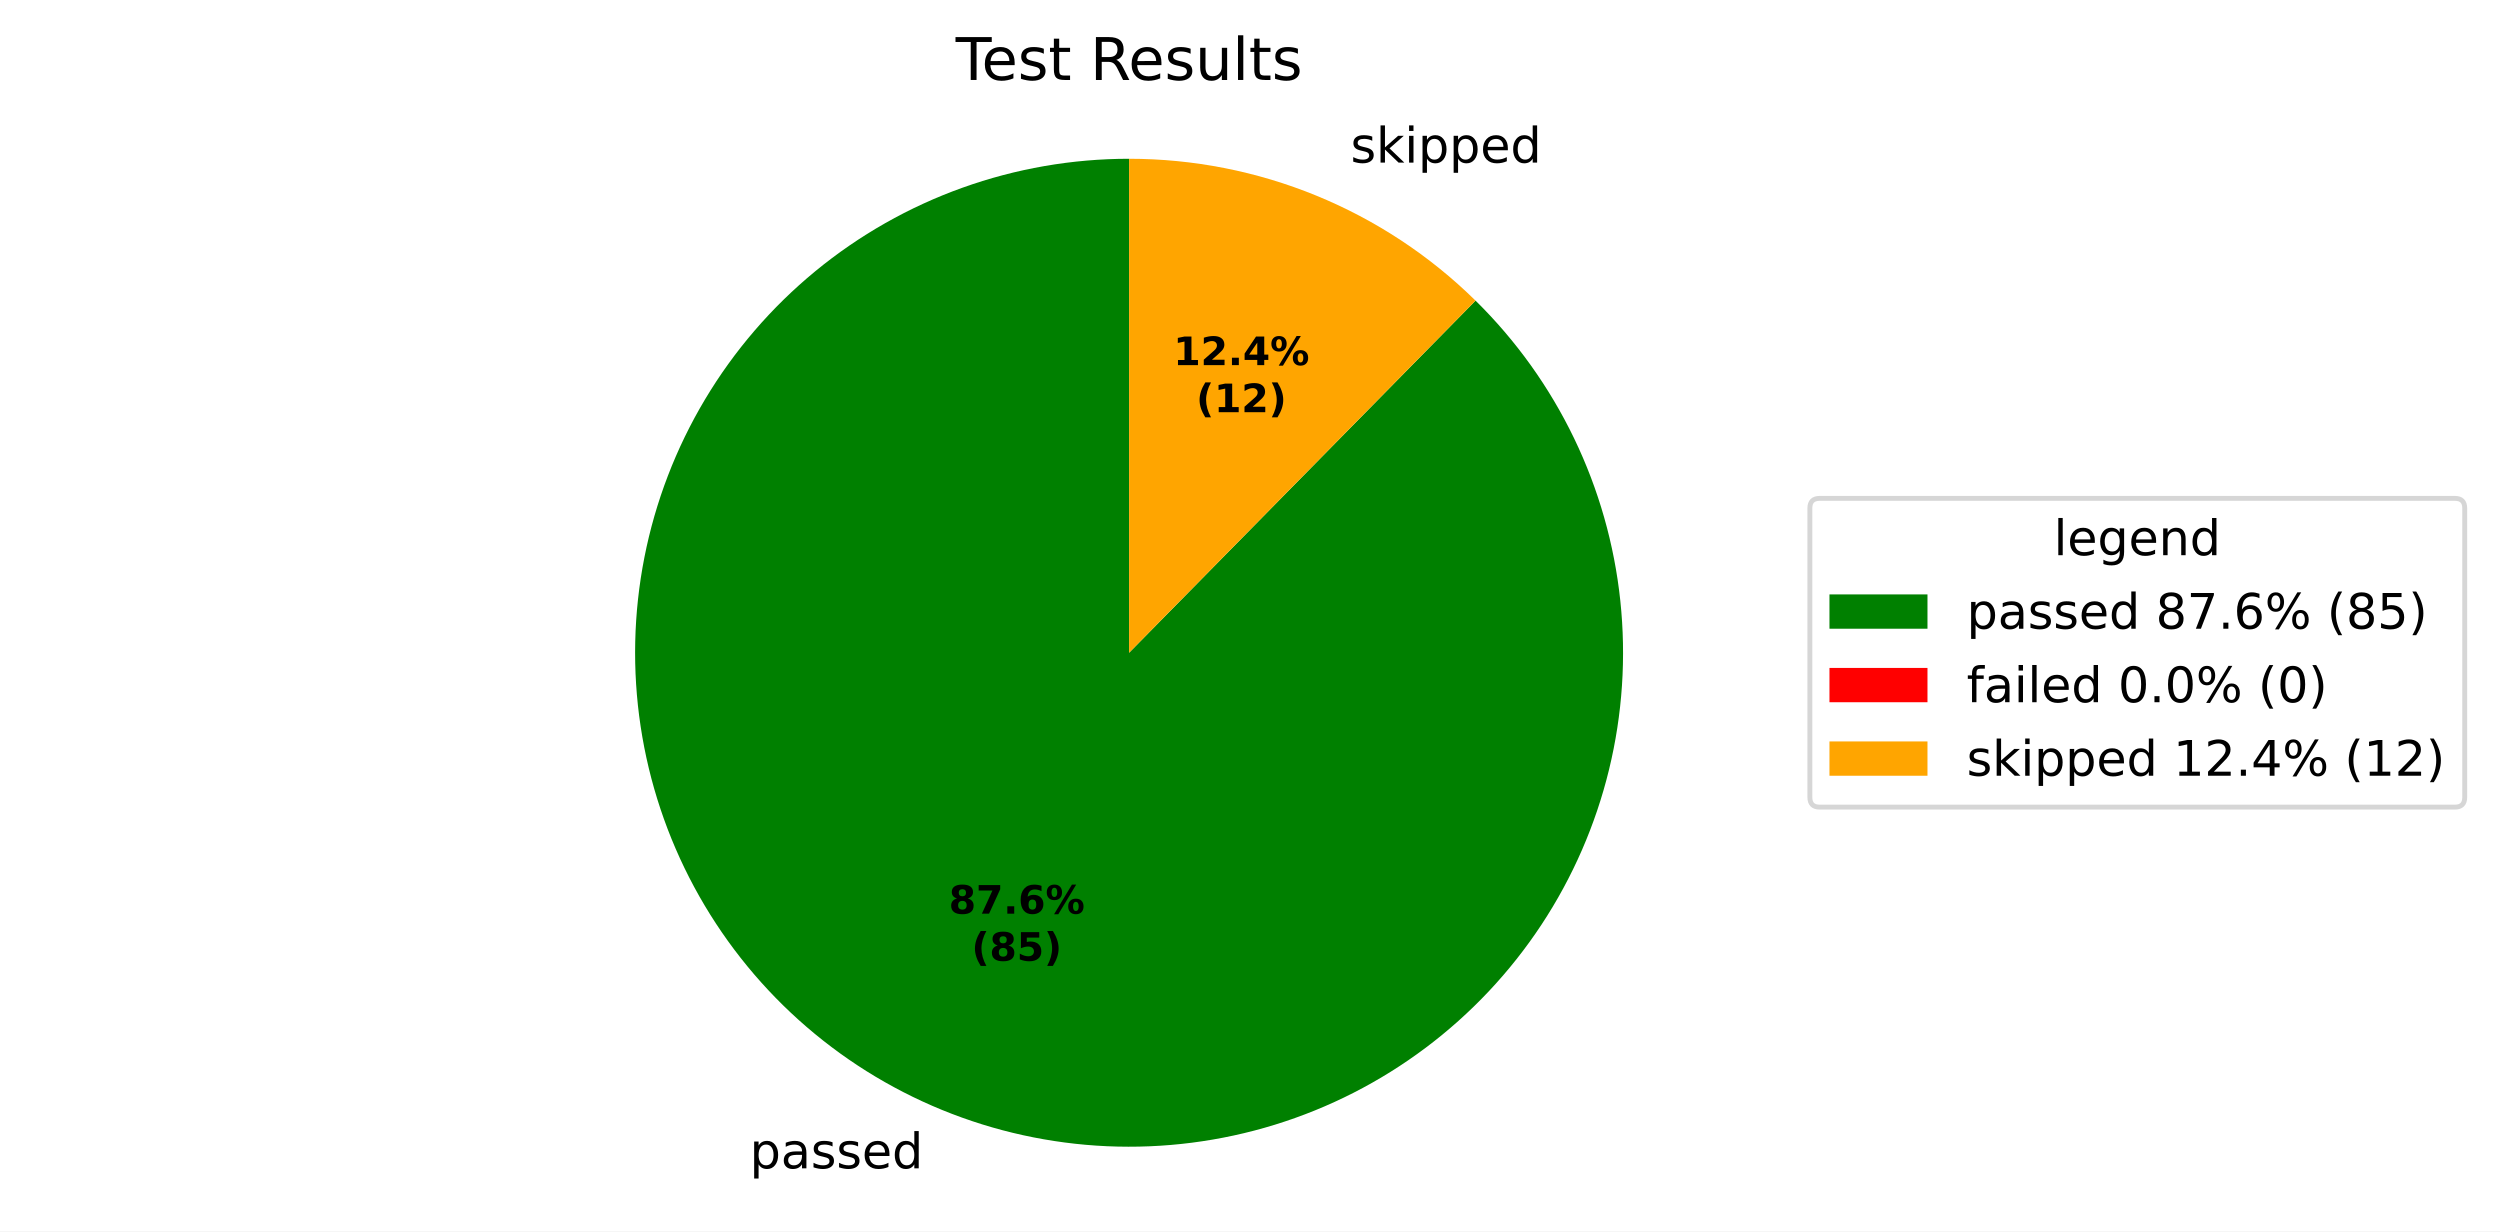
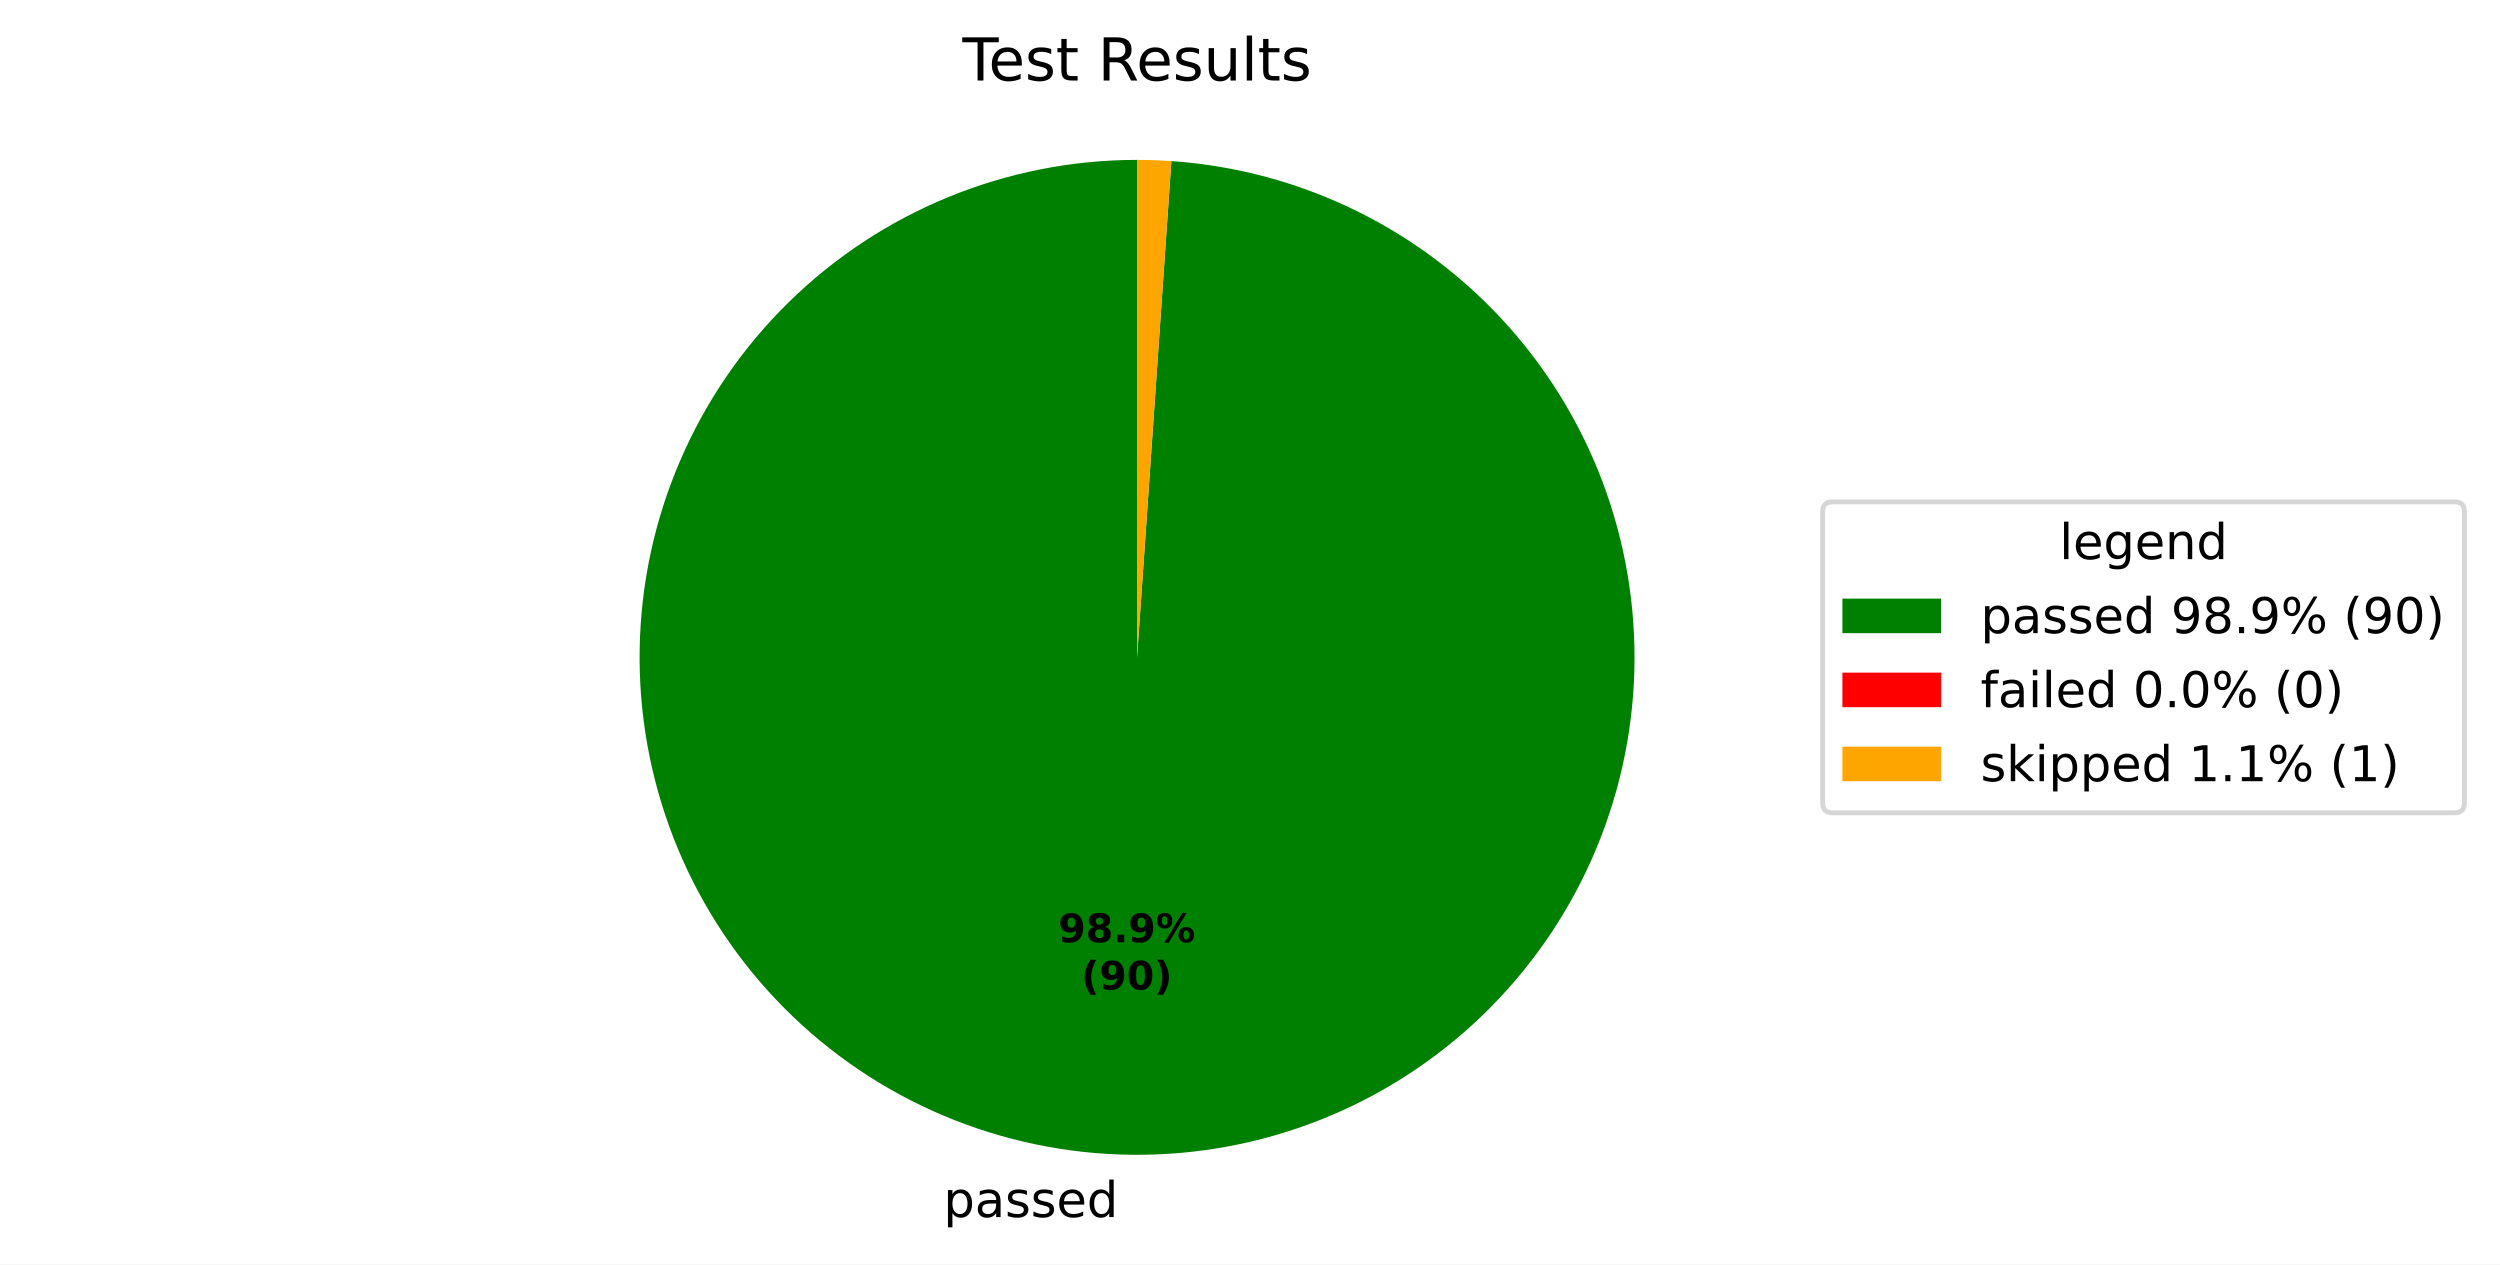
- <svg xmlns="http://www.w3.org/2000/svg" xmlns:xlink="http://www.w3.org/1999/xlink" width="510.148pt" height="251.278pt" viewBox="0 0 510.148 251.278" version="1.1">
+ <svg xmlns="http://www.w3.org/2000/svg" xmlns:xlink="http://www.w3.org/1999/xlink" width="506.568pt" height="256.212pt" viewBox="0 0 506.568 256.212" version="1.1">
  <defs>
    <style type="text/css">*{stroke-linejoin: round; stroke-linecap: butt}</style>
  </defs>
  <g id="figure_1">
    <g id="patch_1">
-       <path d="M 0 251.278  L 510.148 251.278  L 510.148 0  L 0 0  z " style="fill: #ffffff" />
+       <path d="M 0 256.212  L 506.568 256.212  L 506.568 0  L 0 0  z " style="fill: #ffffff" />
    </g>
    <g id="axes_1">
      <g id="patch_2">
-         <path d="M 230.4 32.398  C 218.809 32.398 207.305 34.397 196.393 38.308  C 185.482 42.218 175.327 47.981 166.374 55.343  C 157.422 62.706 149.806 71.557 143.862 81.508  C 137.919 91.459 133.735 102.361 131.497 113.733  C 129.259 125.106 128.999 136.78 130.729 148.241  C 132.458 159.702 136.152 170.779 141.647 180.985  C 147.142 191.19 154.356 200.372 162.972 208.125  C 171.588 215.879 181.476 222.088 192.203 226.481  C 202.929 230.873 214.333 233.382 225.913 233.898  C 237.492 234.414 249.074 232.929 260.148 229.508  C 271.223 226.088 281.625 220.782 290.896 213.826  C 300.167 206.87 308.17 198.366 314.551 188.69  C 320.932 179.013 325.596 168.308 328.338 157.047  C 331.08 145.785 331.86 134.134 330.642 122.608  C 329.424 111.081 326.227 99.85 321.192 89.41  C 316.157 78.97 309.359 69.476 301.097 61.347  L 230.4 133.198  z " style="fill: #008000" />
+         <path d="M 230.4 32.398  C 217.309 32.398 204.343 34.948 192.228 39.905  C 180.112 44.863 169.077 52.133 159.741 61.309  C 150.405 70.485 142.946 81.393 137.78 93.421  C 132.614 105.45 129.841 118.37 129.615 131.458  C 129.389 144.547 131.715 157.555 136.462 169.754  C 141.21 181.954 148.289 193.112 157.302 202.605  C 166.316 212.098 177.093 219.745 189.03 225.118  C 200.968 230.49 213.838 233.486 226.921 233.938  C 240.004 234.39 253.05 232.289 265.329 227.753  C 277.609 223.217 288.888 216.332 298.535 207.483  C 308.182 198.635 316.014 187.991 321.592 176.148  C 327.17 164.305 330.387 151.489 331.065 138.416  C 331.742 125.343 329.867 112.262 325.543 99.906  C 321.22 87.55 314.531 76.154 305.85 66.355  C 297.169 56.557 286.662 48.543 274.918 42.761  C 263.173 36.98 250.414 33.541 237.354 32.638  L 230.4 133.198  z " style="fill: #008000" />
      </g>
      <g id="patch_3">
-         <path d="M 301.097 61.347  C 301.097 61.347 301.097 61.347 301.097 61.347  L 230.4 133.198  z " style="fill: #ff0000" />
+         <path d="M 237.354 32.638  C 237.354 32.638 237.354 32.638 237.354 32.638  L 230.4 133.198  z " style="fill: #ff0000" />
      </g>
      <g id="patch_4">
-         <path d="M 301.097 61.347  C 291.759 52.159 280.72 44.88 268.597 39.916  C 256.474 34.952 243.5 32.398 230.4 32.398  L 230.4 133.198  z " style="fill: #ffa500" />
+         <path d="M 237.354 32.638  C 236.197 32.558 235.039 32.498 233.879 32.458  C 232.72 32.418 231.56 32.398 230.4 32.398  L 230.4 133.198  z " style="fill: #ffa500" />
      </g>
      <g id="matplotlib.axis_1" />
      <g id="matplotlib.axis_2" />
      <g id="text_1">
-         <g transform="translate(152.9863 238.4069) scale(0.1 -0.1)">
+         <g transform="translate(191.176 246.6101) scale(0.1 -0.1)">
          <defs>
            <path id="DejaVuSans-53" d="M 1159 525  L 1159 -1331  L 581 -1331  L 581 3500  L 1159 3500  L 1159 2969  Q 1341 3281 1617 3432  Q 1894 3584 2278 3584  Q 2916 3584 3314 3078  Q 3713 2572 3713 1747  Q 3713 922 3314 415  Q 2916 -91 2278 -91  Q 1894 -91 1617 61  Q 1341 213 1159 525  z M 3116 1747  Q 3116 2381 2855 2742  Q 2594 3103 2138 3103  Q 1681 3103 1420 2742  Q 1159 2381 1159 1747  Q 1159 1113 1420 752  Q 1681 391 2138 391  Q 2594 391 2855 752  Q 3116 1113 3116 1747  z " transform="scale(0.015625)" />
            <path id="DejaVuSans-44" d="M 2194 1759  Q 1497 1759 1228 1600  Q 959 1441 959 1056  Q 959 750 1161 570  Q 1363 391 1709 391  Q 2188 391 2477 730  Q 2766 1069 2766 1631  L 2766 1759  L 2194 1759  z M 3341 1997  L 3341 0  L 2766 0  L 2766 531  Q 2569 213 2275 61  Q 1981 -91 1556 -91  Q 1019 -91 701 211  Q 384 513 384 1019  Q 384 1609 779 1909  Q 1175 2209 1959 2209  L 2766 2209  L 2766 2266  Q 2766 2663 2505 2880  Q 2244 3097 1772 3097  Q 1472 3097 1187 3025  Q 903 2953 641 2809  L 641 3341  Q 956 3463 1253 3523  Q 1550 3584 1831 3584  Q 2591 3584 2966 3190  Q 3341 2797 3341 1997  z " transform="scale(0.015625)" />
            <path id="DejaVuSans-56" d="M 2834 3397  L 2834 2853  Q 2591 2978 2328 3040  Q 2066 3103 1784 3103  Q 1356 3103 1142 2972  Q 928 2841 928 2578  Q 928 2378 1081 2264  Q 1234 2150 1697 2047  L 1894 2003  Q 2506 1872 2764 1633  Q 3022 1394 3022 966  Q 3022 478 2636 193  Q 2250 -91 1575 -91  Q 1294 -91 989 -36  Q 684 19 347 128  L 347 722  Q 666 556 975 473  Q 1284 391 1588 391  Q 1994 391 2212 530  Q 2431 669 2431 922  Q 2431 1156 2273 1281  Q 2116 1406 1581 1522  L 1381 1569  Q 847 1681 609 1914  Q 372 2147 372 2553  Q 372 3047 722 3315  Q 1072 3584 1716 3584  Q 2034 3584 2315 3537  Q 2597 3491 2834 3397  z " transform="scale(0.015625)" />
            <path id="DejaVuSans-48" d="M 3597 1894  L 3597 1613  L 953 1613  Q 991 1019 1311 708  Q 1631 397 2203 397  Q 2534 397 2845 478  Q 3156 559 3463 722  L 3463 178  Q 3153 47 2828 -22  Q 2503 -91 2169 -91  Q 1331 -91 842 396  Q 353 884 353 1716  Q 353 2575 817 3079  Q 1281 3584 2069 3584  Q 2775 3584 3186 3129  Q 3597 2675 3597 1894  z M 3022 2063  Q 3016 2534 2758 2815  Q 2500 3097 2075 3097  Q 1594 3097 1305 2825  Q 1016 2553 972 2059  L 3022 2063  z " transform="scale(0.015625)" />
            <path id="DejaVuSans-47" d="M 2906 2969  L 2906 4863  L 3481 4863  L 3481 0  L 2906 0  L 2906 525  Q 2725 213 2448 61  Q 2172 -91 1784 -91  Q 1150 -91 751 415  Q 353 922 353 1747  Q 353 2572 751 3078  Q 1150 3584 1784 3584  Q 2172 3584 2448 3432  Q 2725 3281 2906 2969  z M 947 1747  Q 947 1113 1208 752  Q 1469 391 1925 391  Q 2381 391 2643 752  Q 2906 1113 2906 1747  Q 2906 2381 2643 2742  Q 2381 3103 1925 3103  Q 1469 3103 1208 2742  Q 947 2381 947 1747  z " transform="scale(0.015625)" />
          </defs>
          <use xlink:href="#DejaVuSans-53" />
          <use xlink:href="#DejaVuSans-44" transform="translate(63.48438 0)" />
          <use xlink:href="#DejaVuSans-56" transform="translate(124.7656 0)" />
          <use xlink:href="#DejaVuSans-56" transform="translate(176.8594 0)" />
          <use xlink:href="#DejaVuSans-48" transform="translate(228.9531 0)" />
          <use xlink:href="#DejaVuSans-47" transform="translate(290.4844 0)" />
        </g>
      </g>
      <g id="text_2">
-         <g transform="translate(272.4169 33.18547) scale(0.1 -0.1)">
+         <g transform="translate(214.4356 190.9194) scale(0.08 -0.08)">
          <defs>
-             <path id="DejaVuSans-3" transform="scale(0.015625)" />
-             <path id="DejaVuSans-4e" d="M 581 4863  L 1159 4863  L 1159 1991  L 2875 3500  L 3609 3500  L 1753 1863  L 3688 0  L 2938 0  L 1159 1709  L 1159 0  L 581 0  L 581 4863  z " transform="scale(0.015625)" />
-             <path id="DejaVuSans-4c" d="M 603 3500  L 1178 3500  L 1178 0  L 603 0  L 603 3500  z M 603 4863  L 1178 4863  L 1178 4134  L 603 4134  L 603 4863  z " transform="scale(0.015625)" />
+             <path id="DejaVuSans-Bold-1c" d="M 641 103  L 641 966  Q 928 831 1190 764  Q 1453 697 1709 697  Q 2247 697 2547 995  Q 2847 1294 2900 1881  Q 2688 1725 2447 1647  Q 2206 1569 1925 1569  Q 1209 1569 770 1986  Q 331 2403 331 3084  Q 331 3838 820 4291  Q 1309 4744 2131 4744  Q 3044 4744 3544 4128  Q 4044 3513 4044 2388  Q 4044 1231 3459 570  Q 2875 -91 1856 -91  Q 1528 -91 1228 -42  Q 928 6 641 103  z M 2125 2350  Q 2441 2350 2600 2554  Q 2759 2759 2759 3169  Q 2759 3575 2600 3781  Q 2441 3988 2125 3988  Q 1809 3988 1650 3781  Q 1491 3575 1491 3169  Q 1491 2759 1650 2554  Q 1809 2350 2125 2350  z " transform="scale(0.015625)" />
+             <path id="DejaVuSans-Bold-1b" d="M 2228 2088  Q 1891 2088 1709 1903  Q 1528 1719 1528 1375  Q 1528 1031 1709 848  Q 1891 666 2228 666  Q 2563 666 2741 848  Q 2919 1031 2919 1375  Q 2919 1722 2741 1905  Q 2563 2088 2228 2088  z M 1350 2484  Q 925 2613 709 2878  Q 494 3144 494 3541  Q 494 4131 934 4440  Q 1375 4750 2228 4750  Q 3075 4750 3515 4442  Q 3956 4134 3956 3541  Q 3956 3144 3739 2878  Q 3522 2613 3097 2484  Q 3572 2353 3814 2058  Q 4056 1763 4056 1313  Q 4056 619 3595 264  Q 3134 -91 2228 -91  Q 1319 -91 855 264  Q 391 619 391 1313  Q 391 1763 633 2058  Q 875 2353 1350 2484  z M 1631 3419  Q 1631 3141 1786 2991  Q 1941 2841 2228 2841  Q 2509 2841 2662 2991  Q 2816 3141 2816 3419  Q 2816 3697 2662 3845  Q 2509 3994 2228 3994  Q 1941 3994 1786 3844  Q 1631 3694 1631 3419  z " transform="scale(0.015625)" />
+             <path id="DejaVuSans-Bold-11" d="M 653 1209  L 1778 1209  L 1778 0  L 653 0  L 653 1209  z " transform="scale(0.015625)" />
+             <path id="DejaVuSans-Bold-8" d="M 4959 1925  Q 4738 1925 4616 1733  Q 4494 1541 4494 1184  Q 4494 825 4614 633  Q 4734 441 4959 441  Q 5184 441 5303 633  Q 5422 825 5422 1184  Q 5422 1541 5301 1733  Q 5181 1925 4959 1925  z M 4959 2450  Q 5541 2450 5875 2112  Q 6209 1775 6209 1184  Q 6209 594 5875 251  Q 5541 -91 4959 -91  Q 4378 -91 4042 251  Q 3706 594 3706 1184  Q 3706 1772 4042 2111  Q 4378 2450 4959 2450  z M 2094 -91  L 1403 -91  L 4319 4750  L 5013 4750  L 2094 -91  z M 1453 4750  Q 2034 4750 2367 4411  Q 2700 4072 2700 3481  Q 2700 2891 2367 2550  Q 2034 2209 1453 2209  Q 872 2209 539 2550  Q 206 2891 206 3481  Q 206 4072 539 4411  Q 872 4750 1453 4750  z M 1453 4225  Q 1228 4225 1106 4031  Q 984 3838 984 3481  Q 984 3122 1106 2926  Q 1228 2731 1453 2731  Q 1678 2731 1798 2926  Q 1919 3122 1919 3481  Q 1919 3838 1797 4031  Q 1675 4225 1453 4225  z " transform="scale(0.015625)" />
          </defs>
-           <use xlink:href="#DejaVuSans-3" />
-           <use xlink:href="#DejaVuSans-56" transform="translate(31.78125 0)" />
-           <use xlink:href="#DejaVuSans-4e" transform="translate(83.875 0)" />
-           <use xlink:href="#DejaVuSans-4c" transform="translate(141.7812 0)" />
-           <use xlink:href="#DejaVuSans-53" transform="translate(169.5625 0)" />
-           <use xlink:href="#DejaVuSans-53" transform="translate(233.0469 0)" />
-           <use xlink:href="#DejaVuSans-48" transform="translate(296.5312 0)" />
-           <use xlink:href="#DejaVuSans-47" transform="translate(358.0625 0)" />
+           <use xlink:href="#DejaVuSans-Bold-1c" />
+           <use xlink:href="#DejaVuSans-Bold-1b" transform="translate(69.57812 0)" />
+           <use xlink:href="#DejaVuSans-Bold-11" transform="translate(139.1562 0)" />
+           <use xlink:href="#DejaVuSans-Bold-1c" transform="translate(177.1406 0)" />
+           <use xlink:href="#DejaVuSans-Bold-8" transform="translate(246.7188 0)" />
+         </g>
+         <g transform="translate(219.09 200.521) scale(0.08 -0.08)">
+           <defs>
+             <path id="DejaVuSans-Bold-b" d="M 2413 -844  L 1484 -844  Q 1006 -72 778 623  Q 550 1319 550 2003  Q 550 2688 779 3389  Q 1009 4091 1484 4856  L 2413 4856  Q 2013 4116 1813 3408  Q 1613 2700 1613 2009  Q 1613 1319 1811 609  Q 2009 -100 2413 -844  z " transform="scale(0.015625)" />
+             <path id="DejaVuSans-Bold-13" d="M 2944 2338  Q 2944 3213 2780 3570  Q 2616 3928 2228 3928  Q 1841 3928 1675 3570  Q 1509 3213 1509 2338  Q 1509 1453 1675 1090  Q 1841 728 2228 728  Q 2613 728 2778 1090  Q 2944 1453 2944 2338  z M 4147 2328  Q 4147 1169 3647 539  Q 3147 -91 2228 -91  Q 1306 -91 806 539  Q 306 1169 306 2328  Q 306 3491 806 4120  Q 1306 4750 2228 4750  Q 3147 4750 3647 4120  Q 4147 3491 4147 2328  z " transform="scale(0.015625)" />
+             <path id="DejaVuSans-Bold-c" d="M 513 -844  Q 913 -100 1113 609  Q 1313 1319 1313 2009  Q 1313 2700 1113 3408  Q 913 4116 513 4856  L 1441 4856  Q 1916 4091 2145 3389  Q 2375 2688 2375 2003  Q 2375 1319 2147 623  Q 1919 -72 1441 -844  L 513 -844  z " transform="scale(0.015625)" />
+           </defs>
+           <use xlink:href="#DejaVuSans-Bold-b" />
+           <use xlink:href="#DejaVuSans-Bold-1c" transform="translate(45.70312 0)" />
+           <use xlink:href="#DejaVuSans-Bold-13" transform="translate(115.2812 0)" />
+           <use xlink:href="#DejaVuSans-Bold-c" transform="translate(184.8594 0)" />
        </g>
      </g>
      <g id="text_3">
-         <g transform="translate(193.6048 186.4449) scale(0.08 -0.08)">
-           <defs>
-             <path id="DejaVuSans-Bold-1b" d="M 2228 2088  Q 1891 2088 1709 1903  Q 1528 1719 1528 1375  Q 1528 1031 1709 848  Q 1891 666 2228 666  Q 2563 666 2741 848  Q 2919 1031 2919 1375  Q 2919 1722 2741 1905  Q 2563 2088 2228 2088  z M 1350 2484  Q 925 2613 709 2878  Q 494 3144 494 3541  Q 494 4131 934 4440  Q 1375 4750 2228 4750  Q 3075 4750 3515 4442  Q 3956 4134 3956 3541  Q 3956 3144 3739 2878  Q 3522 2613 3097 2484  Q 3572 2353 3814 2058  Q 4056 1763 4056 1313  Q 4056 619 3595 264  Q 3134 -91 2228 -91  Q 1319 -91 855 264  Q 391 619 391 1313  Q 391 1763 633 2058  Q 875 2353 1350 2484  z M 1631 3419  Q 1631 3141 1786 2991  Q 1941 2841 2228 2841  Q 2509 2841 2662 2991  Q 2816 3141 2816 3419  Q 2816 3697 2662 3845  Q 2509 3994 2228 3994  Q 1941 3994 1786 3844  Q 1631 3694 1631 3419  z " transform="scale(0.015625)" />
-             <path id="DejaVuSans-Bold-1a" d="M 428 4666  L 3944 4666  L 3944 3988  L 2125 0  L 953 0  L 2675 3781  L 428 3781  L 428 4666  z " transform="scale(0.015625)" />
-             <path id="DejaVuSans-Bold-11" d="M 653 1209  L 1778 1209  L 1778 0  L 653 0  L 653 1209  z " transform="scale(0.015625)" />
-             <path id="DejaVuSans-Bold-19" d="M 2316 2303  Q 2000 2303 1842 2098  Q 1684 1894 1684 1484  Q 1684 1075 1842 870  Q 2000 666 2316 666  Q 2634 666 2792 870  Q 2950 1075 2950 1484  Q 2950 1894 2792 2098  Q 2634 2303 2316 2303  z M 3803 4544  L 3803 3681  Q 3506 3822 3243 3889  Q 2981 3956 2731 3956  Q 2194 3956 1894 3657  Q 1594 3359 1544 2772  Q 1750 2925 1990 3001  Q 2231 3078 2516 3078  Q 3231 3078 3670 2659  Q 4109 2241 4109 1563  Q 4109 813 3618 361  Q 3128 -91 2303 -91  Q 1394 -91 895 523  Q 397 1138 397 2266  Q 397 3422 980 4083  Q 1563 4744 2578 4744  Q 2900 4744 3203 4694  Q 3506 4644 3803 4544  z " transform="scale(0.015625)" />
-             <path id="DejaVuSans-Bold-8" d="M 4959 1925  Q 4738 1925 4616 1733  Q 4494 1541 4494 1184  Q 4494 825 4614 633  Q 4734 441 4959 441  Q 5184 441 5303 633  Q 5422 825 5422 1184  Q 5422 1541 5301 1733  Q 5181 1925 4959 1925  z M 4959 2450  Q 5541 2450 5875 2112  Q 6209 1775 6209 1184  Q 6209 594 5875 251  Q 5541 -91 4959 -91  Q 4378 -91 4042 251  Q 3706 594 3706 1184  Q 3706 1772 4042 2111  Q 4378 2450 4959 2450  z M 2094 -91  L 1403 -91  L 4319 4750  L 5013 4750  L 2094 -91  z M 1453 4750  Q 2034 4750 2367 4411  Q 2700 4072 2700 3481  Q 2700 2891 2367 2550  Q 2034 2209 1453 2209  Q 872 2209 539 2550  Q 206 2891 206 3481  Q 206 4072 539 4411  Q 872 4750 1453 4750  z M 1453 4225  Q 1228 4225 1106 4031  Q 984 3838 984 3481  Q 984 3122 1106 2926  Q 1228 2731 1453 2731  Q 1678 2731 1798 2926  Q 1919 3122 1919 3481  Q 1919 3838 1797 4031  Q 1675 4225 1453 4225  z " transform="scale(0.015625)" />
-           </defs>
-           <use xlink:href="#DejaVuSans-Bold-1b" />
-           <use xlink:href="#DejaVuSans-Bold-1a" transform="translate(69.57812 0)" />
-           <use xlink:href="#DejaVuSans-Bold-11" transform="translate(139.1562 0)" />
-           <use xlink:href="#DejaVuSans-Bold-19" transform="translate(177.1406 0)" />
-           <use xlink:href="#DejaVuSans-Bold-8" transform="translate(246.7188 0)" />
-         </g>
-         <g transform="translate(198.2592 196.0465) scale(0.08 -0.08)">
-           <defs>
-             <path id="DejaVuSans-Bold-b" d="M 2413 -844  L 1484 -844  Q 1006 -72 778 623  Q 550 1319 550 2003  Q 550 2688 779 3389  Q 1009 4091 1484 4856  L 2413 4856  Q 2013 4116 1813 3408  Q 1613 2700 1613 2009  Q 1613 1319 1811 609  Q 2009 -100 2413 -844  z " transform="scale(0.015625)" />
-             <path id="DejaVuSans-Bold-18" d="M 678 4666  L 3669 4666  L 3669 3781  L 1638 3781  L 1638 3059  Q 1775 3097 1914 3117  Q 2053 3138 2203 3138  Q 3056 3138 3531 2711  Q 4006 2284 4006 1522  Q 4006 766 3489 337  Q 2972 -91 2053 -91  Q 1656 -91 1267 -14  Q 878 63 494 219  L 494 1166  Q 875 947 1217 837  Q 1559 728 1863 728  Q 2300 728 2551 942  Q 2803 1156 2803 1522  Q 2803 1891 2551 2103  Q 2300 2316 1863 2316  Q 1603 2316 1309 2248  Q 1016 2181 678 2041  L 678 4666  z " transform="scale(0.015625)" />
-             <path id="DejaVuSans-Bold-c" d="M 513 -844  Q 913 -100 1113 609  Q 1313 1319 1313 2009  Q 1313 2700 1113 3408  Q 913 4116 513 4856  L 1441 4856  Q 1916 4091 2145 3389  Q 2375 2688 2375 2003  Q 2375 1319 2147 623  Q 1919 -72 1441 -844  L 513 -844  z " transform="scale(0.015625)" />
-           </defs>
-           <use xlink:href="#DejaVuSans-Bold-b" />
-           <use xlink:href="#DejaVuSans-Bold-1b" transform="translate(45.70312 0)" />
-           <use xlink:href="#DejaVuSans-Bold-18" transform="translate(115.2812 0)" />
-           <use xlink:href="#DejaVuSans-Bold-c" transform="translate(184.8594 0)" />
-         </g>
-       </g>
-       <g id="text_4">
-         <g transform="translate(239.4414 74.50599) scale(0.08 -0.08)">
-           <defs>
-             <path id="DejaVuSans-Bold-14" d="M 750 831  L 1813 831  L 1813 3847  L 722 3622  L 722 4441  L 1806 4666  L 2950 4666  L 2950 831  L 4013 831  L 4013 0  L 750 0  L 750 831  z " transform="scale(0.015625)" />
-             <path id="DejaVuSans-Bold-15" d="M 1844 884  L 3897 884  L 3897 0  L 506 0  L 506 884  L 2209 2388  Q 2438 2594 2547 2791  Q 2656 2988 2656 3200  Q 2656 3528 2436 3728  Q 2216 3928 1850 3928  Q 1569 3928 1234 3808  Q 900 3688 519 3450  L 519 4475  Q 925 4609 1322 4679  Q 1719 4750 2100 4750  Q 2938 4750 3402 4381  Q 3866 4013 3866 3353  Q 3866 2972 3669 2642  Q 3472 2313 2841 1759  L 1844 884  z " transform="scale(0.015625)" />
-             <path id="DejaVuSans-Bold-17" d="M 2356 3675  L 1038 1722  L 2356 1722  L 2356 3675  z M 2156 4666  L 3494 4666  L 3494 1722  L 4159 1722  L 4159 850  L 3494 850  L 3494 0  L 2356 0  L 2356 850  L 288 850  L 288 1881  L 2156 4666  z " transform="scale(0.015625)" />
-           </defs>
-           <use xlink:href="#DejaVuSans-Bold-14" />
-           <use xlink:href="#DejaVuSans-Bold-15" transform="translate(69.57812 0)" />
-           <use xlink:href="#DejaVuSans-Bold-11" transform="translate(139.1562 0)" />
-           <use xlink:href="#DejaVuSans-Bold-17" transform="translate(177.1406 0)" />
-           <use xlink:href="#DejaVuSans-Bold-8" transform="translate(246.7188 0)" />
-         </g>
-         <g transform="translate(244.0958 84.10756) scale(0.08 -0.08)">
-           <use xlink:href="#DejaVuSans-Bold-b" />
-           <use xlink:href="#DejaVuSans-Bold-14" transform="translate(45.70312 0)" />
-           <use xlink:href="#DejaVuSans-Bold-15" transform="translate(115.2812 0)" />
-           <use xlink:href="#DejaVuSans-Bold-c" transform="translate(184.8594 0)" />
-         </g>
-       </g>
-       <g id="text_5">
        <g transform="translate(195.0131 16.31812) scale(0.12 -0.12)">
          <defs>
            <path id="DejaVuSans-37" d="M -19 4666  L 3928 4666  L 3928 4134  L 2272 4134  L 2272 0  L 1638 0  L 1638 4134  L -19 4134  L -19 4666  z " transform="scale(0.015625)" />
            <path id="DejaVuSans-57" d="M 1172 4494  L 1172 3500  L 2356 3500  L 2356 3053  L 1172 3053  L 1172 1153  Q 1172 725 1289 603  Q 1406 481 1766 481  L 2356 481  L 2356 0  L 1766 0  Q 1100 0 847 248  Q 594 497 594 1153  L 594 3053  L 172 3053  L 172 3500  L 594 3500  L 594 4494  L 1172 4494  z " transform="scale(0.015625)" />
+             <path id="DejaVuSans-3" transform="scale(0.015625)" />
            <path id="DejaVuSans-35" d="M 2841 2188  Q 3044 2119 3236 1894  Q 3428 1669 3622 1275  L 4263 0  L 3584 0  L 2988 1197  Q 2756 1666 2539 1819  Q 2322 1972 1947 1972  L 1259 1972  L 1259 0  L 628 0  L 628 4666  L 2053 4666  Q 2853 4666 3247 4331  Q 3641 3997 3641 3322  Q 3641 2881 3436 2590  Q 3231 2300 2841 2188  z M 1259 4147  L 1259 2491  L 2053 2491  Q 2509 2491 2742 2702  Q 2975 2913 2975 3322  Q 2975 3731 2742 3939  Q 2509 4147 2053 4147  L 1259 4147  z " transform="scale(0.015625)" />
            <path id="DejaVuSans-58" d="M 544 1381  L 544 3500  L 1119 3500  L 1119 1403  Q 1119 906 1312 657  Q 1506 409 1894 409  Q 2359 409 2629 706  Q 2900 1003 2900 1516  L 2900 3500  L 3475 3500  L 3475 0  L 2900 0  L 2900 538  Q 2691 219 2414 64  Q 2138 -91 1772 -91  Q 1169 -91 856 284  Q 544 659 544 1381  z M 1991 3584  L 1991 3584  z " transform="scale(0.015625)" />
            <path id="DejaVuSans-4f" d="M 603 4863  L 1178 4863  L 1178 0  L 603 0  L 603 4863  z " transform="scale(0.015625)" />
          </defs>
          <use xlink:href="#DejaVuSans-37" />
          <use xlink:href="#DejaVuSans-48" transform="translate(44.09375 0)" />
          <use xlink:href="#DejaVuSans-56" transform="translate(105.625 0)" />
          <use xlink:href="#DejaVuSans-57" transform="translate(157.7188 0)" />
          <use xlink:href="#DejaVuSans-3" transform="translate(196.9219 0)" />
          <use xlink:href="#DejaVuSans-35" transform="translate(228.7031 0)" />
          <use xlink:href="#DejaVuSans-48" transform="translate(293.7031 0)" />
          <use xlink:href="#DejaVuSans-56" transform="translate(355.2344 0)" />
          <use xlink:href="#DejaVuSans-58" transform="translate(407.3281 0)" />
          <use xlink:href="#DejaVuSans-4f" transform="translate(470.7031 0)" />
          <use xlink:href="#DejaVuSans-57" transform="translate(498.4844 0)" />
          <use xlink:href="#DejaVuSans-56" transform="translate(537.6875 0)" />
        </g>
      </g>
      <g id="legend_1">
        <g id="patch_5">
-           <path d="M 371.32 164.7  L 500.948 164.7  Q 502.948 164.7 502.948 162.7  L 502.948 103.697  Q 502.948 101.697 500.948 101.697  L 371.32 101.697  Q 369.32 101.697 369.32 103.697  L 369.32 162.7  Q 369.32 164.7 371.32 164.7  z " style="fill: #ffffff; opacity: 0.8; stroke: #cccccc; stroke-linejoin: miter" />
+           <path d="M 371.32 164.7  L 497.368 164.7  Q 499.368 164.7 499.368 162.7  L 499.368 103.697  Q 499.368 101.697 497.368 101.697  L 371.32 101.697  Q 369.32 101.697 369.32 103.697  L 369.32 162.7  Q 369.32 164.7 371.32 164.7  z " style="fill: #ffffff; opacity: 0.8; stroke: #cccccc; stroke-linejoin: miter" />
        </g>
-         <g id="text_6">
-           <g transform="translate(419.0747 113.295) scale(0.1 -0.1)">
+         <g id="text_4">
+           <g transform="translate(417.2848 113.295) scale(0.1 -0.1)">
            <defs>
              <path id="DejaVuSans-4a" d="M 2906 1791  Q 2906 2416 2648 2759  Q 2391 3103 1925 3103  Q 1463 3103 1205 2759  Q 947 2416 947 1791  Q 947 1169 1205 825  Q 1463 481 1925 481  Q 2391 481 2648 825  Q 2906 1169 2906 1791  z M 3481 434  Q 3481 -459 3084 -895  Q 2688 -1331 1869 -1331  Q 1566 -1331 1297 -1286  Q 1028 -1241 775 -1147  L 775 -588  Q 1028 -725 1275 -790  Q 1522 -856 1778 -856  Q 2344 -856 2625 -561  Q 2906 -266 2906 331  L 2906 616  Q 2728 306 2450 153  Q 2172 0 1784 0  Q 1141 0 747 490  Q 353 981 353 1791  Q 353 2603 747 3093  Q 1141 3584 1784 3584  Q 2172 3584 2450 3431  Q 2728 3278 2906 2969  L 2906 3500  L 3481 3500  L 3481 434  z " transform="scale(0.015625)" />
              <path id="DejaVuSans-51" d="M 3513 2113  L 3513 0  L 2938 0  L 2938 2094  Q 2938 2591 2744 2837  Q 2550 3084 2163 3084  Q 1697 3084 1428 2787  Q 1159 2491 1159 1978  L 1159 0  L 581 0  L 581 3500  L 1159 3500  L 1159 2956  Q 1366 3272 1645 3428  Q 1925 3584 2291 3584  Q 2894 3584 3203 3211  Q 3513 2838 3513 2113  z " transform="scale(0.015625)" />
            </defs>
            <use xlink:href="#DejaVuSans-4f" />
            <use xlink:href="#DejaVuSans-48" transform="translate(27.78125 0)" />
            <use xlink:href="#DejaVuSans-4a" transform="translate(89.3125 0)" />
            <use xlink:href="#DejaVuSans-48" transform="translate(152.7969 0)" />
            <use xlink:href="#DejaVuSans-51" transform="translate(214.3281 0)" />
            <use xlink:href="#DejaVuSans-47" transform="translate(277.7031 0)" />
          </g>
        </g>
        <g id="patch_6">
          <path d="M 373.32 128.296  L 393.32 128.296  L 393.32 121.296  L 373.32 121.296  z " style="fill: #008000" />
        </g>
-         <g id="text_7">
+         <g id="text_5">
          <g transform="translate(401.32 128.2958) scale(0.1 -0.1)">
            <defs>
+               <path id="DejaVuSans-1c" d="M 703 97  L 703 672  Q 941 559 1184 500  Q 1428 441 1663 441  Q 2288 441 2617 861  Q 2947 1281 2994 2138  Q 2813 1869 2534 1725  Q 2256 1581 1919 1581  Q 1219 1581 811 2004  Q 403 2428 403 3163  Q 403 3881 828 4315  Q 1253 4750 1959 4750  Q 2769 4750 3195 4129  Q 3622 3509 3622 2328  Q 3622 1225 3098 567  Q 2575 -91 1691 -91  Q 1453 -91 1209 -44  Q 966 3 703 97  z M 1959 2075  Q 2384 2075 2632 2365  Q 2881 2656 2881 3163  Q 2881 3666 2632 3958  Q 2384 4250 1959 4250  Q 1534 4250 1286 3958  Q 1038 3666 1038 3163  Q 1038 2656 1286 2365  Q 1534 2075 1959 2075  z " transform="scale(0.015625)" />
              <path id="DejaVuSans-1b" d="M 2034 2216  Q 1584 2216 1326 1975  Q 1069 1734 1069 1313  Q 1069 891 1326 650  Q 1584 409 2034 409  Q 2484 409 2743 651  Q 3003 894 3003 1313  Q 3003 1734 2745 1975  Q 2488 2216 2034 2216  z M 1403 2484  Q 997 2584 770 2862  Q 544 3141 544 3541  Q 544 4100 942 4425  Q 1341 4750 2034 4750  Q 2731 4750 3128 4425  Q 3525 4100 3525 3541  Q 3525 3141 3298 2862  Q 3072 2584 2669 2484  Q 3125 2378 3379 2068  Q 3634 1759 3634 1313  Q 3634 634 3220 271  Q 2806 -91 2034 -91  Q 1263 -91 848 271  Q 434 634 434 1313  Q 434 1759 690 2068  Q 947 2378 1403 2484  z M 1172 3481  Q 1172 3119 1398 2916  Q 1625 2713 2034 2713  Q 2441 2713 2670 2916  Q 2900 3119 2900 3481  Q 2900 3844 2670 4047  Q 2441 4250 2034 4250  Q 1625 4250 1398 4047  Q 1172 3844 1172 3481  z " transform="scale(0.015625)" />
-               <path id="DejaVuSans-1a" d="M 525 4666  L 3525 4666  L 3525 4397  L 1831 0  L 1172 0  L 2766 4134  L 525 4134  L 525 4666  z " transform="scale(0.015625)" />
              <path id="DejaVuSans-11" d="M 684 794  L 1344 794  L 1344 0  L 684 0  L 684 794  z " transform="scale(0.015625)" />
-               <path id="DejaVuSans-19" d="M 2113 2584  Q 1688 2584 1439 2293  Q 1191 2003 1191 1497  Q 1191 994 1439 701  Q 1688 409 2113 409  Q 2538 409 2786 701  Q 3034 994 3034 1497  Q 3034 2003 2786 2293  Q 2538 2584 2113 2584  z M 3366 4563  L 3366 3988  Q 3128 4100 2886 4159  Q 2644 4219 2406 4219  Q 1781 4219 1451 3797  Q 1122 3375 1075 2522  Q 1259 2794 1537 2939  Q 1816 3084 2150 3084  Q 2853 3084 3261 2657  Q 3669 2231 3669 1497  Q 3669 778 3244 343  Q 2819 -91 2113 -91  Q 1303 -91 875 529  Q 447 1150 447 2328  Q 447 3434 972 4092  Q 1497 4750 2381 4750  Q 2619 4750 2861 4703  Q 3103 4656 3366 4563  z " transform="scale(0.015625)" />
              <path id="DejaVuSans-8" d="M 4653 2053  Q 4381 2053 4226 1822  Q 4072 1591 4072 1178  Q 4072 772 4226 539  Q 4381 306 4653 306  Q 4919 306 5073 539  Q 5228 772 5228 1178  Q 5228 1588 5073 1820  Q 4919 2053 4653 2053  z M 4653 2450  Q 5147 2450 5437 2106  Q 5728 1763 5728 1178  Q 5728 594 5436 251  Q 5144 -91 4653 -91  Q 4153 -91 3862 251  Q 3572 594 3572 1178  Q 3572 1766 3864 2108  Q 4156 2450 4653 2450  z M 1428 4353  Q 1159 4353 1004 4120  Q 850 3888 850 3481  Q 850 3069 1003 2837  Q 1156 2606 1428 2606  Q 1700 2606 1854 2837  Q 2009 3069 2009 3481  Q 2009 3884 1853 4118  Q 1697 4353 1428 4353  z M 4250 4750  L 4750 4750  L 1831 -91  L 1331 -91  L 4250 4750  z M 1428 4750  Q 1922 4750 2215 4408  Q 2509 4066 2509 3481  Q 2509 2891 2217 2550  Q 1925 2209 1428 2209  Q 931 2209 642 2551  Q 353 2894 353 3481  Q 353 4063 643 4406  Q 934 4750 1428 4750  z " transform="scale(0.015625)" />
              <path id="DejaVuSans-b" d="M 1984 4856  Q 1566 4138 1362 3434  Q 1159 2731 1159 2009  Q 1159 1288 1364 580  Q 1569 -128 1984 -844  L 1484 -844  Q 1016 -109 783 600  Q 550 1309 550 2009  Q 550 2706 781 3412  Q 1013 4119 1484 4856  L 1984 4856  z " transform="scale(0.015625)" />
-               <path id="DejaVuSans-18" d="M 691 4666  L 3169 4666  L 3169 4134  L 1269 4134  L 1269 2991  Q 1406 3038 1543 3061  Q 1681 3084 1819 3084  Q 2600 3084 3056 2656  Q 3513 2228 3513 1497  Q 3513 744 3044 326  Q 2575 -91 1722 -91  Q 1428 -91 1123 -41  Q 819 9 494 109  L 494 744  Q 775 591 1075 516  Q 1375 441 1709 441  Q 2250 441 2565 725  Q 2881 1009 2881 1497  Q 2881 1984 2565 2268  Q 2250 2553 1709 2553  Q 1456 2553 1204 2497  Q 953 2441 691 2322  L 691 4666  z " transform="scale(0.015625)" />
+               <path id="DejaVuSans-13" d="M 2034 4250  Q 1547 4250 1301 3770  Q 1056 3291 1056 2328  Q 1056 1369 1301 889  Q 1547 409 2034 409  Q 2525 409 2770 889  Q 3016 1369 3016 2328  Q 3016 3291 2770 3770  Q 2525 4250 2034 4250  z M 2034 4750  Q 2819 4750 3233 4129  Q 3647 3509 3647 2328  Q 3647 1150 3233 529  Q 2819 -91 2034 -91  Q 1250 -91 836 529  Q 422 1150 422 2328  Q 422 3509 836 4129  Q 1250 4750 2034 4750  z " transform="scale(0.015625)" />
              <path id="DejaVuSans-c" d="M 513 4856  L 1013 4856  Q 1481 4119 1714 3412  Q 1947 2706 1947 2009  Q 1947 1309 1714 600  Q 1481 -109 1013 -844  L 513 -844  Q 928 -128 1133 580  Q 1338 1288 1338 2009  Q 1338 2731 1133 3434  Q 928 4138 513 4856  z " transform="scale(0.015625)" />
            </defs>
            <use xlink:href="#DejaVuSans-53" />
            <use xlink:href="#DejaVuSans-44" transform="translate(63.48438 0)" />
            <use xlink:href="#DejaVuSans-56" transform="translate(124.7656 0)" />
            <use xlink:href="#DejaVuSans-56" transform="translate(176.8594 0)" />
            <use xlink:href="#DejaVuSans-48" transform="translate(228.9531 0)" />
            <use xlink:href="#DejaVuSans-47" transform="translate(290.4844 0)" />
            <use xlink:href="#DejaVuSans-3" transform="translate(353.9688 0)" />
-             <use xlink:href="#DejaVuSans-1b" transform="translate(385.75 0)" />
-             <use xlink:href="#DejaVuSans-1a" transform="translate(449.375 0)" />
+             <use xlink:href="#DejaVuSans-1c" transform="translate(385.75 0)" />
+             <use xlink:href="#DejaVuSans-1b" transform="translate(449.375 0)" />
            <use xlink:href="#DejaVuSans-11" transform="translate(513 0)" />
-             <use xlink:href="#DejaVuSans-19" transform="translate(544.7812 0)" />
+             <use xlink:href="#DejaVuSans-1c" transform="translate(544.7812 0)" />
            <use xlink:href="#DejaVuSans-8" transform="translate(608.4062 0)" />
            <use xlink:href="#DejaVuSans-3" transform="translate(703.4219 0)" />
            <use xlink:href="#DejaVuSans-b" transform="translate(735.2031 0)" />
-             <use xlink:href="#DejaVuSans-1b" transform="translate(774.2188 0)" />
-             <use xlink:href="#DejaVuSans-18" transform="translate(837.8438 0)" />
+             <use xlink:href="#DejaVuSans-1c" transform="translate(774.2188 0)" />
+             <use xlink:href="#DejaVuSans-13" transform="translate(837.8438 0)" />
            <use xlink:href="#DejaVuSans-c" transform="translate(901.4688 0)" />
          </g>
        </g>
        <g id="patch_7">
          <path d="M 373.32 143.297  L 393.32 143.297  L 393.32 136.297  L 373.32 136.297  z " style="fill: #ff0000" />
        </g>
-         <g id="text_8">
+         <g id="text_6">
          <g transform="translate(401.32 143.2966) scale(0.1 -0.1)">
            <defs>
              <path id="DejaVuSans-49" d="M 2375 4863  L 2375 4384  L 1825 4384  Q 1516 4384 1395 4259  Q 1275 4134 1275 3809  L 1275 3500  L 2222 3500  L 2222 3053  L 1275 3053  L 1275 0  L 697 0  L 697 3053  L 147 3053  L 147 3500  L 697 3500  L 697 3744  Q 697 4328 969 4595  Q 1241 4863 1831 4863  L 2375 4863  z " transform="scale(0.015625)" />
-               <path id="DejaVuSans-13" d="M 2034 4250  Q 1547 4250 1301 3770  Q 1056 3291 1056 2328  Q 1056 1369 1301 889  Q 1547 409 2034 409  Q 2525 409 2770 889  Q 3016 1369 3016 2328  Q 3016 3291 2770 3770  Q 2525 4250 2034 4250  z M 2034 4750  Q 2819 4750 3233 4129  Q 3647 3509 3647 2328  Q 3647 1150 3233 529  Q 2819 -91 2034 -91  Q 1250 -91 836 529  Q 422 1150 422 2328  Q 422 3509 836 4129  Q 1250 4750 2034 4750  z " transform="scale(0.015625)" />
+               <path id="DejaVuSans-4c" d="M 603 3500  L 1178 3500  L 1178 0  L 603 0  L 603 3500  z M 603 4863  L 1178 4863  L 1178 4134  L 603 4134  L 603 4863  z " transform="scale(0.015625)" />
            </defs>
            <use xlink:href="#DejaVuSans-49" />
            <use xlink:href="#DejaVuSans-44" transform="translate(35.20312 0)" />
            <use xlink:href="#DejaVuSans-4c" transform="translate(96.48438 0)" />
            <use xlink:href="#DejaVuSans-4f" transform="translate(124.2656 0)" />
            <use xlink:href="#DejaVuSans-48" transform="translate(152.0469 0)" />
            <use xlink:href="#DejaVuSans-47" transform="translate(213.5781 0)" />
            <use xlink:href="#DejaVuSans-3" transform="translate(277.0625 0)" />
            <use xlink:href="#DejaVuSans-13" transform="translate(308.8438 0)" />
            <use xlink:href="#DejaVuSans-11" transform="translate(372.4688 0)" />
            <use xlink:href="#DejaVuSans-13" transform="translate(404.25 0)" />
            <use xlink:href="#DejaVuSans-8" transform="translate(467.875 0)" />
            <use xlink:href="#DejaVuSans-3" transform="translate(562.8906 0)" />
            <use xlink:href="#DejaVuSans-b" transform="translate(594.6719 0)" />
            <use xlink:href="#DejaVuSans-13" transform="translate(633.6875 0)" />
            <use xlink:href="#DejaVuSans-c" transform="translate(697.3125 0)" />
          </g>
        </g>
        <g id="patch_8">
          <path d="M 373.32 158.297  L 393.32 158.297  L 393.32 151.297  L 373.32 151.297  z " style="fill: #ffa500" />
        </g>
-         <g id="text_9">
+         <g id="text_7">
          <g transform="translate(401.32 158.2973) scale(0.1 -0.1)">
            <defs>
+               <path id="DejaVuSans-4e" d="M 581 4863  L 1159 4863  L 1159 1991  L 2875 3500  L 3609 3500  L 1753 1863  L 3688 0  L 2938 0  L 1159 1709  L 1159 0  L 581 0  L 581 4863  z " transform="scale(0.015625)" />
              <path id="DejaVuSans-14" d="M 794 531  L 1825 531  L 1825 4091  L 703 3866  L 703 4441  L 1819 4666  L 2450 4666  L 2450 531  L 3481 531  L 3481 0  L 794 0  L 794 531  z " transform="scale(0.015625)" />
-               <path id="DejaVuSans-15" d="M 1228 531  L 3431 531  L 3431 0  L 469 0  L 469 531  Q 828 903 1448 1529  Q 2069 2156 2228 2338  Q 2531 2678 2651 2914  Q 2772 3150 2772 3378  Q 2772 3750 2511 3984  Q 2250 4219 1831 4219  Q 1534 4219 1204 4116  Q 875 4013 500 3803  L 500 4441  Q 881 4594 1212 4672  Q 1544 4750 1819 4750  Q 2544 4750 2975 4387  Q 3406 4025 3406 3419  Q 3406 3131 3298 2873  Q 3191 2616 2906 2266  Q 2828 2175 2409 1742  Q 1991 1309 1228 531  z " transform="scale(0.015625)" />
-               <path id="DejaVuSans-17" d="M 2419 4116  L 825 1625  L 2419 1625  L 2419 4116  z M 2253 4666  L 3047 4666  L 3047 1625  L 3713 1625  L 3713 1100  L 3047 1100  L 3047 0  L 2419 0  L 2419 1100  L 313 1100  L 313 1709  L 2253 4666  z " transform="scale(0.015625)" />
            </defs>
            <use xlink:href="#DejaVuSans-56" />
            <use xlink:href="#DejaVuSans-4e" transform="translate(52.09375 0)" />
            <use xlink:href="#DejaVuSans-4c" transform="translate(110 0)" />
            <use xlink:href="#DejaVuSans-53" transform="translate(137.7812 0)" />
            <use xlink:href="#DejaVuSans-53" transform="translate(201.2656 0)" />
            <use xlink:href="#DejaVuSans-48" transform="translate(264.75 0)" />
            <use xlink:href="#DejaVuSans-47" transform="translate(326.2812 0)" />
            <use xlink:href="#DejaVuSans-3" transform="translate(389.7656 0)" />
            <use xlink:href="#DejaVuSans-14" transform="translate(421.5469 0)" />
-             <use xlink:href="#DejaVuSans-15" transform="translate(485.1719 0)" />
-             <use xlink:href="#DejaVuSans-11" transform="translate(548.7969 0)" />
-             <use xlink:href="#DejaVuSans-17" transform="translate(580.5781 0)" />
-             <use xlink:href="#DejaVuSans-8" transform="translate(644.2031 0)" />
-             <use xlink:href="#DejaVuSans-3" transform="translate(739.2188 0)" />
-             <use xlink:href="#DejaVuSans-b" transform="translate(771 0)" />
-             <use xlink:href="#DejaVuSans-14" transform="translate(810.0156 0)" />
-             <use xlink:href="#DejaVuSans-15" transform="translate(873.6406 0)" />
-             <use xlink:href="#DejaVuSans-c" transform="translate(937.2656 0)" />
+             <use xlink:href="#DejaVuSans-11" transform="translate(485.1719 0)" />
+             <use xlink:href="#DejaVuSans-14" transform="translate(516.9531 0)" />
+             <use xlink:href="#DejaVuSans-8" transform="translate(580.5781 0)" />
+             <use xlink:href="#DejaVuSans-3" transform="translate(675.5938 0)" />
+             <use xlink:href="#DejaVuSans-b" transform="translate(707.375 0)" />
+             <use xlink:href="#DejaVuSans-14" transform="translate(746.3906 0)" />
+             <use xlink:href="#DejaVuSans-c" transform="translate(810.0156 0)" />
          </g>
        </g>
      </g>
    </g>
  </g>
</svg>
